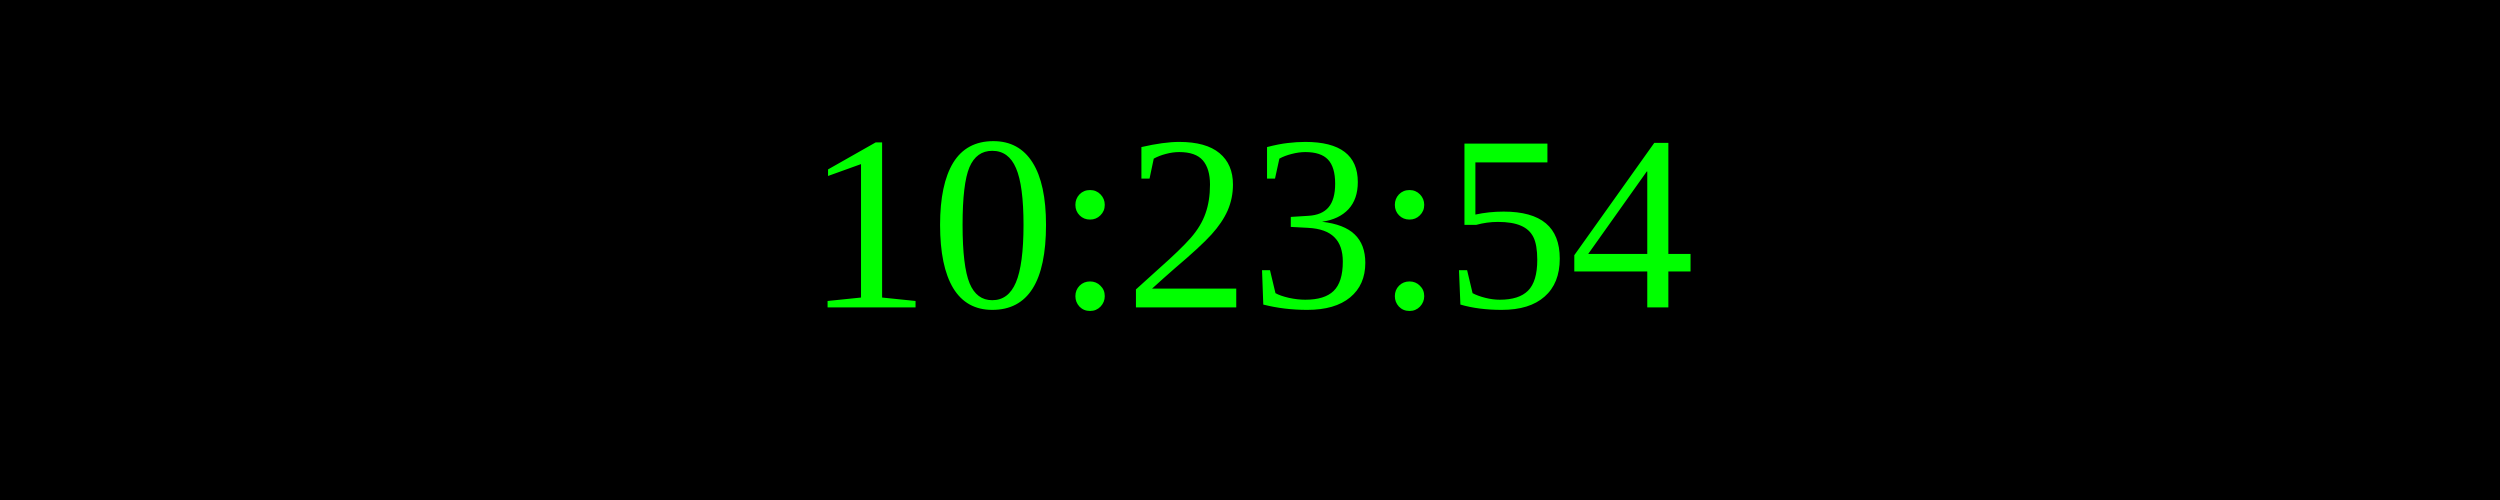
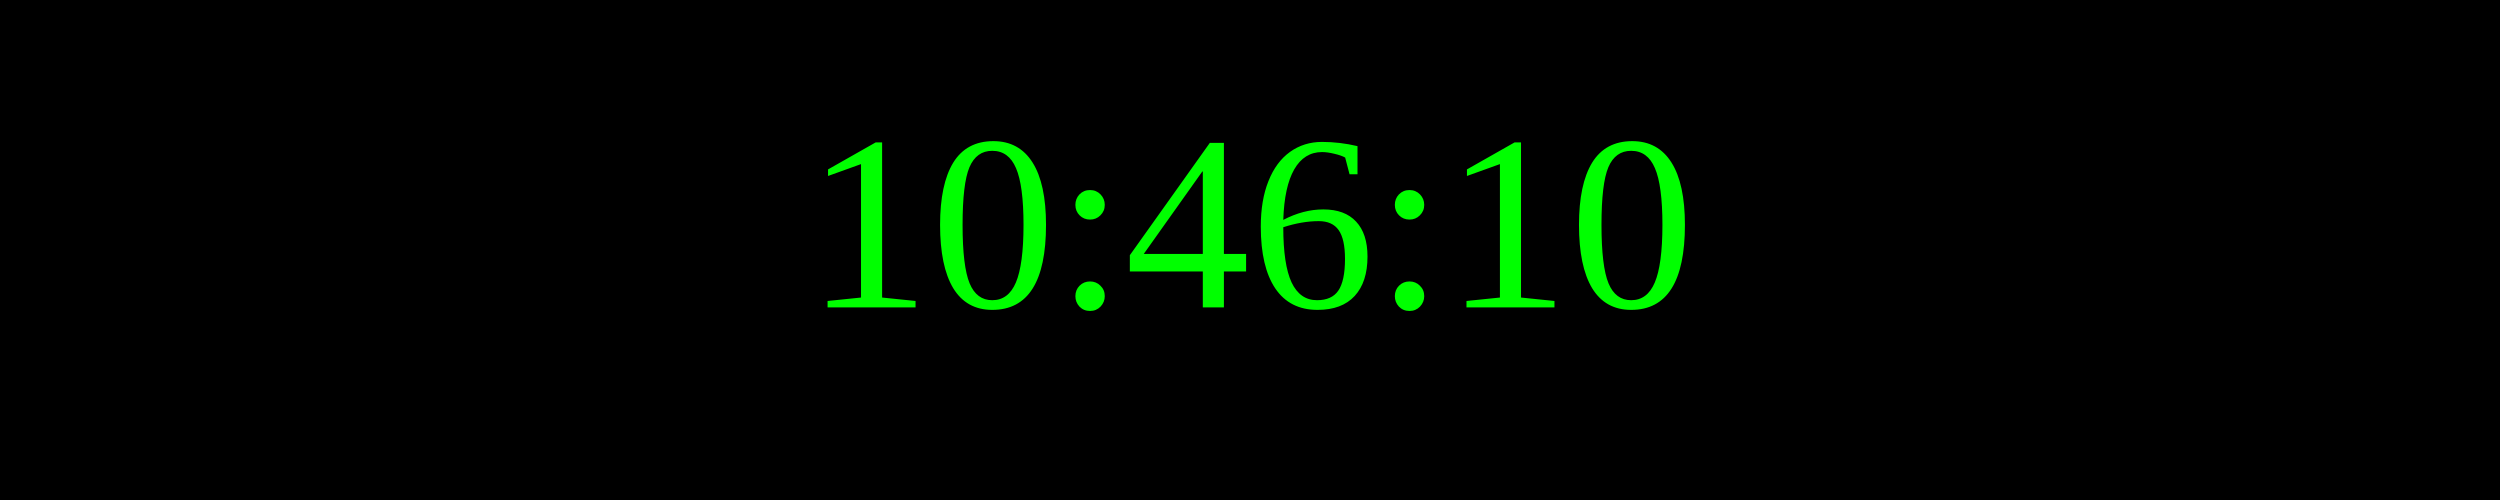
<svg xmlns="http://www.w3.org/2000/svg" width="250" height="50">
  <rect width="100%" height="100%" fill="black" />
  <text x="50%" y="50%" font-size="25" fill="lime" text-anchor="middle" dominant-baseline="middle">
- 10:23:54
+ 10:46:10
</text>
</svg>
